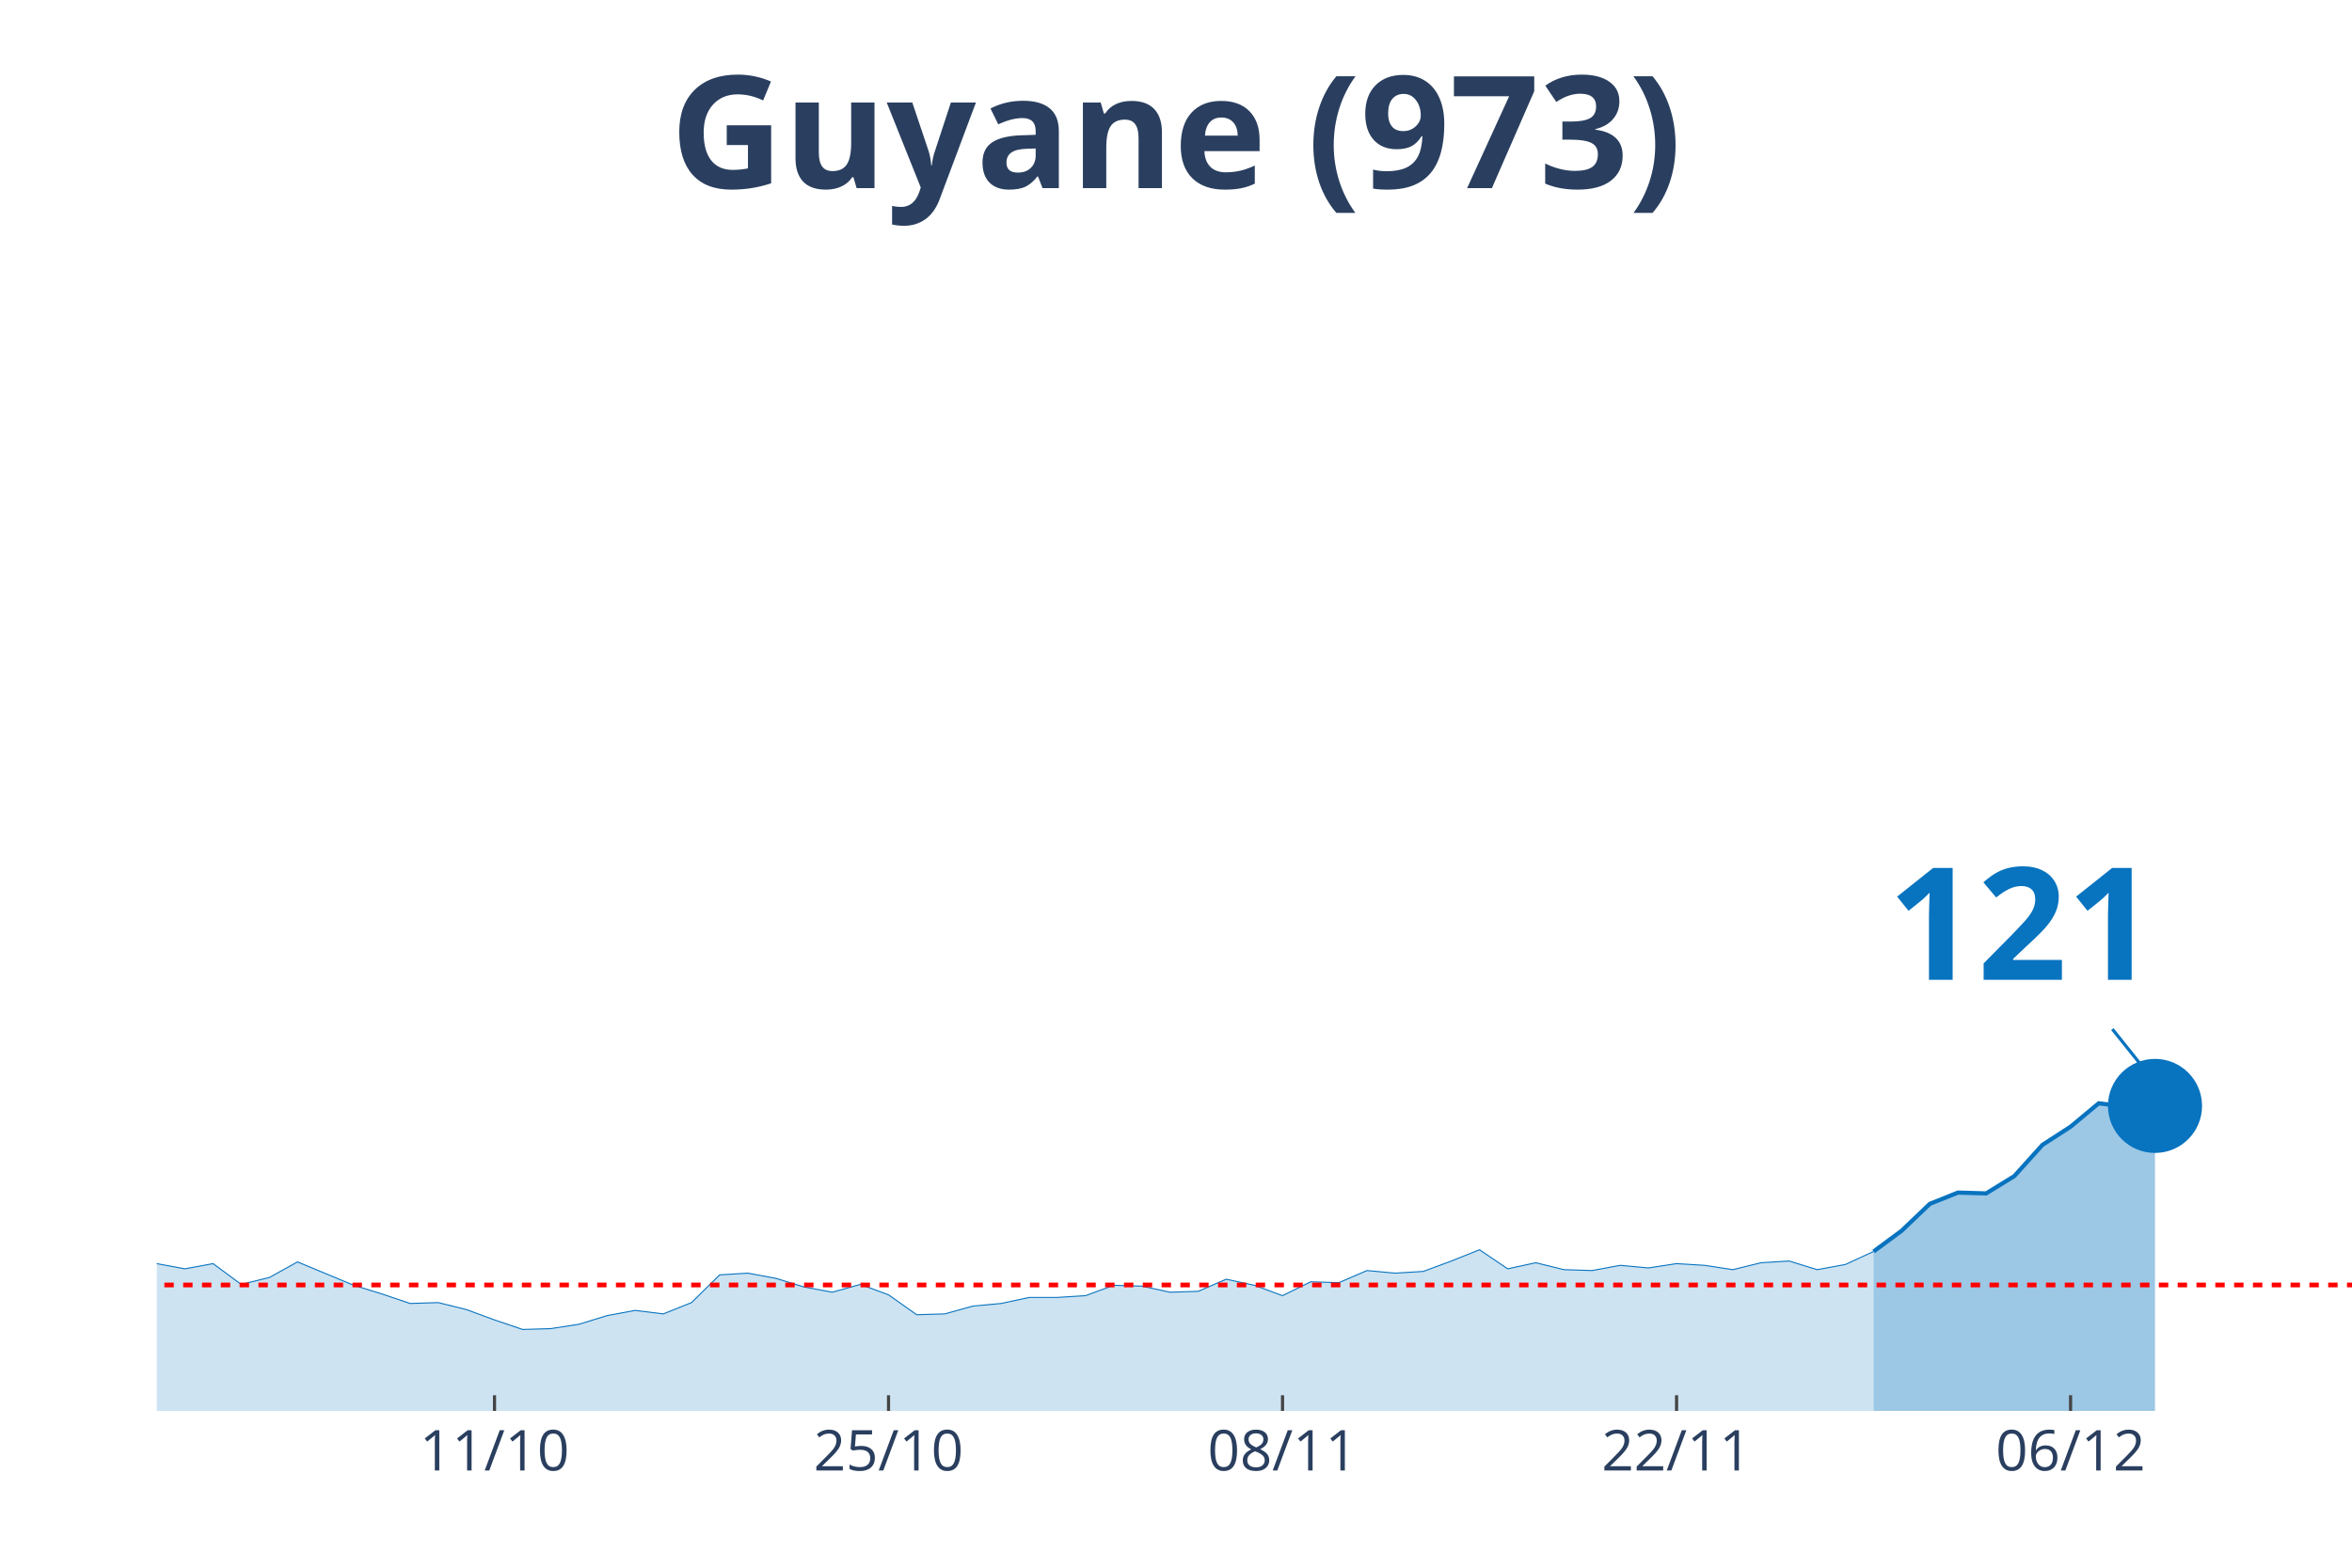
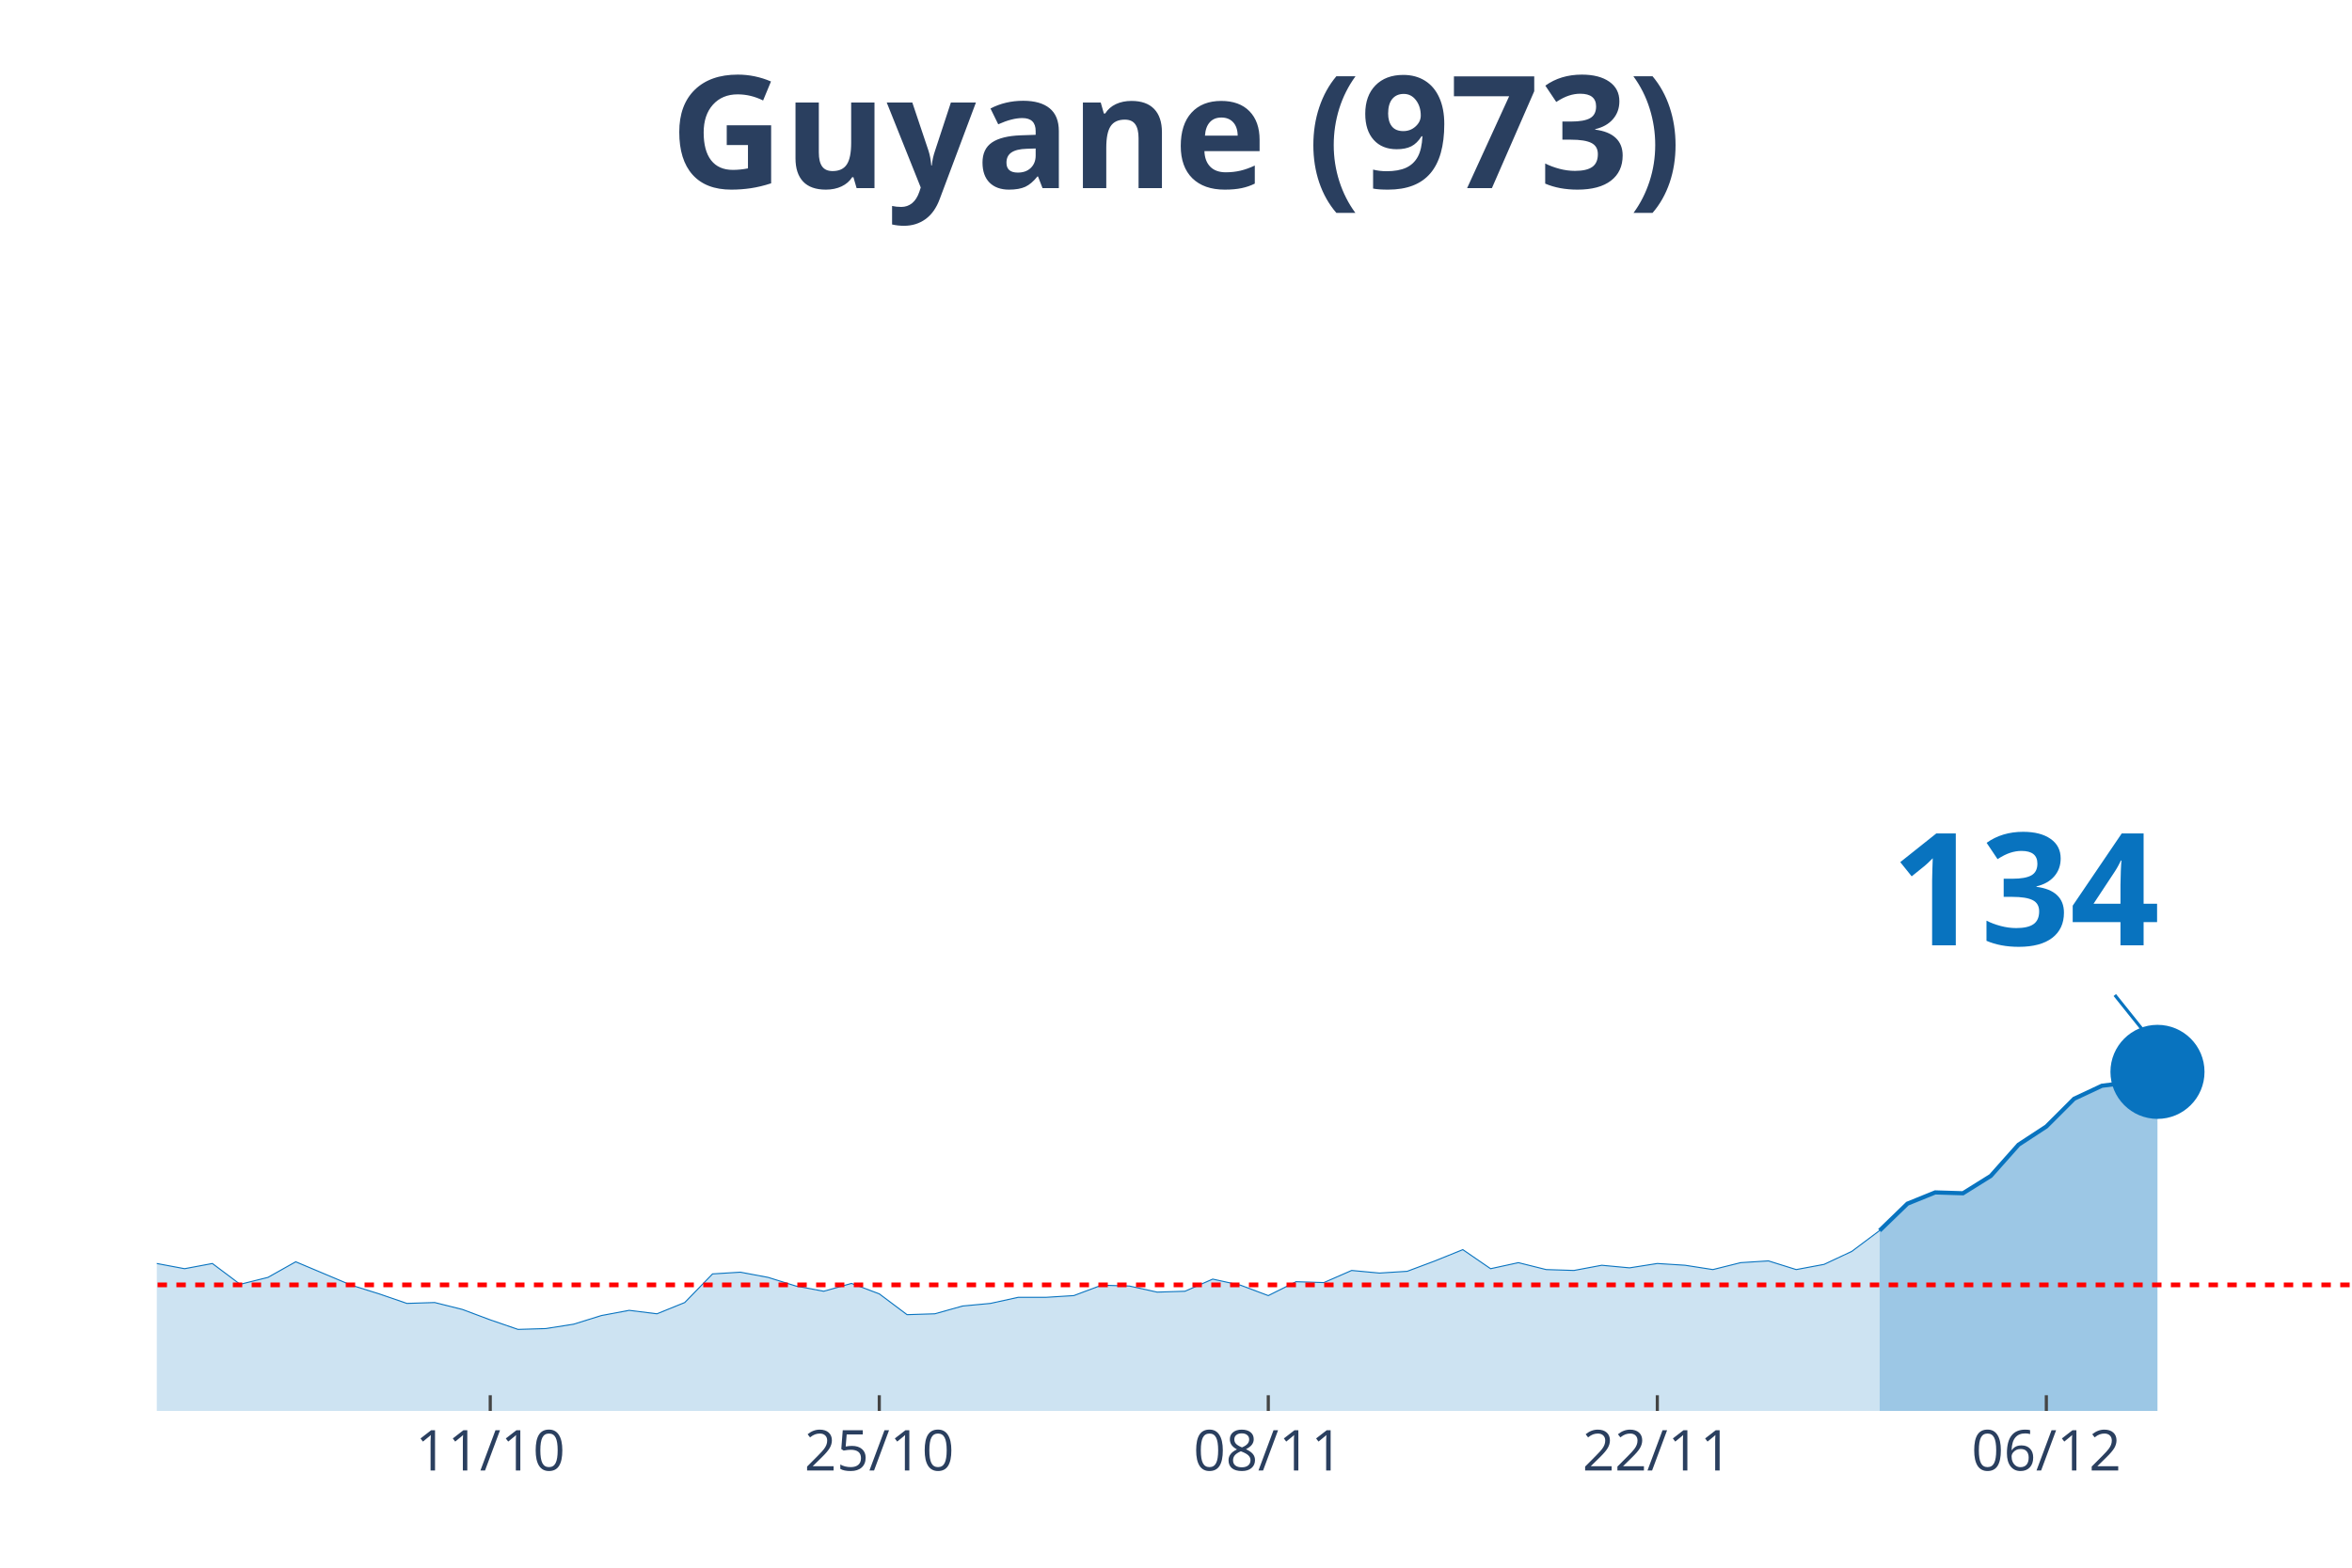
<svg xmlns="http://www.w3.org/2000/svg" class="main-svg" width="1125" height="750" style="" viewBox="0 0 750 500">
  <rect x="0" y="0" width="750" height="500" style="fill: rgb(0, 0, 0); fill-opacity: 0;" />
-   <defs id="defs-9e679c">
+   <defs id="defs-b1276a">
    <g class="clips">
-       <clipPath id="clip9e679cxyplot" class="plotclip">
+       <clipPath id="clipb1276axyplot" class="plotclip">
        <rect width="700" height="380" />
      </clipPath>
-       <clipPath class="axesclip" id="clip9e679cx">
+       <clipPath class="axesclip" id="clipb1276ax">
        <rect x="50" y="0" width="700" height="500" />
      </clipPath>
-       <clipPath class="axesclip" id="clip9e679cy">
+       <clipPath class="axesclip" id="clipb1276ay">
        <rect x="0" y="70" width="750" height="380" />
      </clipPath>
-       <clipPath class="axesclip" id="clip9e679cxy">
+       <clipPath class="axesclip" id="clipb1276axy">
        <rect x="50" y="70" width="700" height="380" />
      </clipPath>
    </g>
    <g class="gradients" />
  </defs>
  <g class="bglayer">
    <rect class="bg" x="50" y="70" width="700" height="380" style="fill: rgb(0, 0, 0); fill-opacity: 0; stroke-width: 0;" />
  </g>
  <g class="layer-below">
    <g class="imagelayer" />
    <g class="shapelayer" />
  </g>
  <g class="cartesianlayer">
    <g class="subplot xy">
      <g class="layer-subplot">
        <g class="shapelayer" />
        <g class="imagelayer" />
      </g>
      <g class="gridlayer">
        <g class="x">
-           <path class="xgrid crisp" transform="translate(157.69,0)" d="M0,70v380" style="stroke: rgb(255, 255, 255); stroke-opacity: 1; stroke-width: 1px;" />
-           <path class="xgrid crisp" transform="translate(283.33,0)" d="M0,70v380" style="stroke: rgb(255, 255, 255); stroke-opacity: 1; stroke-width: 1px;" />
-           <path class="xgrid crisp" transform="translate(408.97,0)" d="M0,70v380" style="stroke: rgb(255, 255, 255); stroke-opacity: 1; stroke-width: 1px;" />
-           <path class="xgrid crisp" transform="translate(534.62,0)" d="M0,70v380" style="stroke: rgb(255, 255, 255); stroke-opacity: 1; stroke-width: 1px;" />
-           <path class="xgrid crisp" transform="translate(660.26,0)" d="M0,70v380" style="stroke: rgb(255, 255, 255); stroke-opacity: 1; stroke-width: 1px;" />
+           <path class="xgrid crisp" transform="translate(156.33,0)" d="M0,70v380" style="stroke: rgb(255, 255, 255); stroke-opacity: 1; stroke-width: 1px;" />
+           <path class="xgrid crisp" transform="translate(280.38,0)" d="M0,70v380" style="stroke: rgb(255, 255, 255); stroke-opacity: 1; stroke-width: 1px;" />
+           <path class="xgrid crisp" transform="translate(404.43,0)" d="M0,70v380" style="stroke: rgb(255, 255, 255); stroke-opacity: 1; stroke-width: 1px;" />
+           <path class="xgrid crisp" transform="translate(528.48,0)" d="M0,70v380" style="stroke: rgb(255, 255, 255); stroke-opacity: 1; stroke-width: 1px;" />
+           <path class="xgrid crisp" transform="translate(652.53,0)" d="M0,70v380" style="stroke: rgb(255, 255, 255); stroke-opacity: 1; stroke-width: 1px;" />
        </g>
        <g class="y" />
      </g>
      <g class="zerolinelayer" />
      <path class="xlines-below" />
      <path class="ylines-below" />
      <g class="overlines-below" />
      <g class="xaxislayer-below" />
      <g class="yaxislayer-below" />
      <g class="overaxes-below" />
-       <g class="plot" transform="translate(50, 70)" clip-path="url('#clip9e679cxyplot')">
+       <g class="plot" transform="translate(50, 70)" clip-path="url('#clipb1276axyplot')">
        <g class="scatterlayer mlayer">
-           <g class="trace scatter trace016298" style="stroke-miterlimit: 2;">
+           <g class="trace scatter trace708751" style="stroke-miterlimit: 2;">
            <g class="fills">
              <g>
-                 <path class="js-fill" d="M547.44,380L-1220.51,380L-1220.51,379.17L-1184.62,368.12L-1175.64,359.27L-1130.77,348.49L-1121.79,354.85L-1085.9,362.59L-1076.92,354.3L-1032.05,318.65L-1023.08,310.08L-996.15,256.47L-987.18,253.15L-978.21,247.62L-969.23,216.12L-951.28,134.04L-942.31,110.27L-915.38,50.85L-906.41,28.74L-888.46,33.44L-879.49,50.02L-870.51,49.19L-861.54,24.6L-843.59,14.09L-834.62,30.68L-825.64,27.64L-816.67,0L-807.69,0.55L-798.72,21.83L-789.74,24.87L-780.77,46.15L-753.85,80.15L-744.87,105.29L-735.9,110.27L-726.92,127.4L-708.97,180.74L-700,170.24L-682.05,209.21L-673.08,195.67L-664.1,204.79L-655.13,194.84L-646.15,184.33L-637.18,200.09L-610.26,193.73L-601.28,200.92L-538.46,258.68L-529.49,255.08L-511.54,270.56L-502.56,275.81L-484.62,281.34L-475.64,280.23L-466.67,291.01L-457.69,292.12L-448.72,286.59L-439.74,293.22L-421.79,295.99L-412.82,302.34L-403.85,301.24L-394.87,305.93L-385.9,310.91L-376.92,308.42L-350,310.36L-341.03,317.27L-332.05,311.74L-323.08,312.29L-296.15,313.4L-287.18,304.83L-278.21,301.51L-269.23,307.04L-260.26,312.57L-251.28,312.29L-242.31,315.61L-233.33,312.29L-224.36,319.75L-215.38,322.79L-197.44,317.82L-188.46,322.24L-179.49,321.41L-170.51,326.39L-152.56,328.04L-143.59,333.57L-134.62,338.55L-125.64,335.78L-89.74,338.55L-80.77,336.61L-71.79,331.36L-62.82,334.12L-53.85,331.36L-44.87,330.53L-35.9,327.21L-26.92,327.77L-17.95,332.47L-8.97,334.68L0,333.02L8.97,334.68L17.95,333.02L26.92,339.65L35.9,337.44L44.87,332.47L62.82,339.93L71.79,342.69L80.77,345.73L89.74,345.45L98.72,347.67L107.69,350.98L116.67,354.02L125.64,353.75L134.62,352.36L143.59,349.6L152.56,347.94L161.54,349.05L170.51,345.45L179.49,336.61L188.46,336.06L197.44,337.72L206.41,340.48L215.38,342.14L224.36,339.65L233.33,342.97L242.31,349.32L251.28,349.05L260.26,346.56L269.23,345.73L278.21,343.8L287.18,343.8L296.15,343.24L305.13,339.93L314.1,340.2L323.08,342.14L332.05,341.86L341.03,337.99L350,339.93L358.97,343.24L367.95,338.82L376.92,339.1L385.9,335.23L394.87,336.06L403.85,335.51L412.82,332.19L421.79,328.6L430.77,334.68L439.74,332.74L448.72,334.95L457.69,335.23L466.67,333.57L475.64,334.4L484.62,333.02L493.59,333.57L502.56,334.95L511.54,332.74L520.51,332.19L529.49,334.95L538.46,333.29L547.44,329.15" style="fill: rgb(8, 115, 191); fill-opacity: 0.2; stroke-width: 0;" />
+                 <path class="js-fill" d="M549.37,380L-1205.06,380L-1205.06,379.17L-1178.48,368.66L-1169.62,360.92L-1134.18,333.81L-1125.32,336.3L-1072.15,336.03L-1063.29,327.45L-1010.13,288.18L-1001.27,266.06L-983.54,231.21L-974.68,224.29L-965.82,217.38L-956.96,190.83L-939.24,107.31L-930.38,81.03L-903.8,32.91L-894.94,10.51L-877.22,19.91L-868.35,43.14L-859.49,46.19L-850.63,24.89L-832.91,14.1L-824.05,30.7L-815.19,27.66L-806.33,0L-797.47,0.55L-788.61,21.57L-779.75,24.61L-770.89,45.91L-744.3,79.93L-735.44,105.09L-726.58,110.07L-717.72,127.22L-700,180.6L-691.14,170.36L-673.42,209.08L-664.56,195.53L-655.7,204.66L-646.84,194.7L-637.97,184.19L-629.11,199.68L-602.53,193.6L-593.67,201.06L-531.65,258.59L-522.78,254.99L-505.06,270.48L-496.2,275.74L-478.48,281.27L-469.62,280.16L-460.76,290.95L-451.9,292.05L-443.04,286.52L-434.18,293.16L-416.46,295.92L-407.59,302.29L-398.73,301.18L-389.87,305.88L-381.01,310.86L-372.15,308.37L-345.57,310.31L-336.71,317.22L-327.85,311.69L-318.99,312.24L-292.41,313.35L-283.54,304.77L-274.68,301.46L-265.82,306.99L-256.96,312.52L-248.1,312.24L-239.24,315.56L-230.38,312.24L-221.52,319.71L-212.66,322.75L-194.94,317.77L-186.08,322.2L-177.22,321.37L-168.35,326.35L-150.63,328.01L-141.77,333.54L-132.91,338.52L-124.05,335.75L-88.61,338.52L-79.75,336.58L-70.89,331.32L-62.03,334.09L-53.16,331.32L-44.3,330.49L-35.44,327.18L-26.58,327.73L-17.72,332.43L-8.86,334.64L0,332.98L8.86,334.64L17.72,332.98L26.58,339.62L35.44,337.41L44.3,332.43L62.03,339.9L70.89,342.66L79.75,345.71L88.61,345.43L97.47,347.64L106.33,350.96L115.19,354L124.05,353.73L132.91,352.34L141.77,349.58L150.63,347.92L159.49,349.02L168.35,345.43L177.22,336.3L186.08,335.75L194.94,337.41L203.8,340.17L212.66,341.83L221.52,339.34L230.38,342.66L239.24,349.3L248.1,349.02L256.96,346.54L265.82,345.71L274.68,343.77L283.54,343.77L292.41,343.22L301.27,339.9L310.13,340.17L318.99,342.11L327.85,341.83L336.71,337.96L345.57,339.9L354.43,343.22L363.29,338.79L372.15,339.07L381.01,335.2L389.87,336.03L398.73,335.47L407.59,332.15L416.46,328.56L425.32,334.64L434.18,332.71L443.04,334.92L451.9,335.2L460.76,333.54L469.62,334.37L478.48,332.98L487.34,333.54L496.2,334.92L505.06,332.71L513.92,332.15L522.78,334.92L531.65,333.26L540.51,329.11L549.37,322.47" style="fill: rgb(8, 115, 191); fill-opacity: 0.2; stroke-width: 0;" />
              </g>
            </g>
            <g class="errorbars" />
            <g class="lines">
-               <path class="js-line" d="M-1220.51,379.17L-1184.62,368.12L-1175.64,359.27L-1130.77,348.49L-1121.79,354.85L-1085.9,362.59L-1076.92,354.3L-1032.05,318.65L-1023.08,310.08L-996.15,256.47L-987.18,253.15L-978.21,247.62L-969.23,216.12L-951.28,134.04L-942.31,110.27L-915.38,50.85L-906.41,28.74L-888.46,33.44L-879.49,50.02L-870.51,49.19L-861.54,24.6L-843.59,14.09L-834.62,30.68L-825.64,27.64L-816.67,0L-807.69,0.55L-798.72,21.83L-789.74,24.87L-780.77,46.15L-753.85,80.15L-744.87,105.29L-735.9,110.27L-726.92,127.4L-708.97,180.74L-700,170.24L-682.05,209.21L-673.08,195.67L-664.1,204.79L-655.13,194.84L-646.15,184.33L-637.18,200.09L-610.26,193.73L-601.28,200.92L-538.46,258.68L-529.49,255.08L-511.54,270.56L-502.56,275.81L-484.62,281.34L-475.64,280.23L-466.67,291.01L-457.69,292.12L-448.72,286.59L-439.74,293.22L-421.79,295.99L-412.82,302.34L-403.85,301.24L-394.87,305.93L-385.9,310.91L-376.92,308.42L-350,310.36L-341.03,317.27L-332.05,311.74L-323.08,312.29L-296.15,313.4L-287.18,304.83L-278.21,301.51L-269.23,307.04L-260.26,312.57L-251.28,312.29L-242.31,315.61L-233.33,312.29L-224.36,319.75L-215.38,322.79L-197.44,317.82L-188.46,322.24L-179.49,321.41L-170.51,326.39L-152.56,328.04L-143.59,333.57L-134.62,338.55L-125.64,335.78L-89.74,338.55L-80.77,336.61L-71.79,331.36L-62.82,334.12L-53.85,331.36L-44.87,330.53L-35.9,327.21L-26.92,327.77L-17.95,332.47L-8.97,334.68L0,333.02L8.97,334.68L17.95,333.02L26.92,339.65L35.9,337.44L44.87,332.47L62.82,339.93L71.79,342.69L80.77,345.73L89.74,345.45L98.72,347.67L107.69,350.98L116.67,354.02L125.64,353.75L134.62,352.36L143.59,349.6L152.56,347.94L161.54,349.05L170.51,345.45L179.49,336.61L188.46,336.06L197.44,337.72L206.41,340.48L215.38,342.14L224.36,339.65L233.33,342.97L242.31,349.32L251.28,349.05L260.26,346.56L269.23,345.73L278.21,343.8L287.18,343.8L296.15,343.24L305.13,339.93L314.1,340.2L323.08,342.14L332.05,341.86L341.03,337.99L350,339.93L358.97,343.24L367.95,338.82L376.92,339.1L385.9,335.23L394.87,336.06L403.85,335.51L412.82,332.19L421.79,328.6L430.77,334.68L439.74,332.74L448.72,334.95L457.69,335.23L466.67,333.57L475.64,334.4L484.62,333.02L493.59,333.57L502.56,334.95L511.54,332.74L520.51,332.19L529.49,334.95L538.46,333.29L547.44,329.15" style="vector-effect: non-scaling-stroke; fill: none; stroke: rgb(8, 115, 191); stroke-opacity: 1; stroke-width: 0.5px; opacity: 1;" />
+               <path class="js-line" d="M-1205.06,379.17L-1178.48,368.66L-1169.62,360.92L-1134.18,333.81L-1125.32,336.3L-1072.15,336.03L-1063.29,327.45L-1010.13,288.18L-1001.27,266.06L-983.54,231.21L-974.68,224.29L-965.82,217.38L-956.96,190.83L-939.24,107.31L-930.38,81.03L-903.8,32.91L-894.94,10.51L-877.22,19.91L-868.35,43.14L-859.49,46.19L-850.63,24.89L-832.91,14.1L-824.05,30.7L-815.19,27.66L-806.33,0L-797.47,0.55L-788.61,21.57L-779.75,24.61L-770.89,45.91L-744.3,79.93L-735.44,105.09L-726.58,110.07L-717.72,127.22L-700,180.6L-691.14,170.36L-673.42,209.08L-664.56,195.53L-655.7,204.66L-646.84,194.7L-637.97,184.19L-629.11,199.68L-602.53,193.6L-593.67,201.06L-531.65,258.59L-522.78,254.99L-505.06,270.48L-496.2,275.74L-478.48,281.27L-469.62,280.16L-460.76,290.95L-451.9,292.05L-443.04,286.52L-434.18,293.16L-416.46,295.92L-407.59,302.29L-398.73,301.18L-389.87,305.88L-381.01,310.86L-372.15,308.37L-345.57,310.31L-336.71,317.22L-327.85,311.69L-318.99,312.24L-292.41,313.35L-283.54,304.77L-274.68,301.46L-265.82,306.99L-256.96,312.52L-248.1,312.24L-239.24,315.56L-230.38,312.24L-221.52,319.71L-212.66,322.75L-194.94,317.77L-186.08,322.2L-177.22,321.37L-168.35,326.35L-150.63,328.01L-141.77,333.54L-132.91,338.52L-124.05,335.75L-88.61,338.52L-79.75,336.58L-70.89,331.32L-62.03,334.09L-53.16,331.32L-44.3,330.49L-35.44,327.18L-26.58,327.73L-17.72,332.43L-8.86,334.64L0,332.98L8.86,334.64L17.72,332.98L26.58,339.62L35.44,337.41L44.3,332.43L62.03,339.9L70.89,342.66L79.75,345.71L88.61,345.43L97.47,347.64L106.33,350.96L115.19,354L124.05,353.73L132.91,352.34L141.77,349.58L150.63,347.92L159.49,349.02L168.35,345.43L177.22,336.3L186.08,335.75L194.94,337.41L203.8,340.17L212.66,341.83L221.52,339.34L230.38,342.66L239.24,349.3L248.1,349.02L256.96,346.54L265.82,345.71L274.68,343.77L283.54,343.77L292.41,343.22L301.27,339.9L310.13,340.17L318.99,342.11L327.85,341.83L336.71,337.96L345.57,339.9L354.43,343.22L363.29,338.79L372.15,339.07L381.01,335.2L389.87,336.03L398.73,335.47L407.59,332.15L416.46,328.56L425.32,334.64L434.18,332.71L443.04,334.92L451.9,335.2L460.76,333.54L469.62,334.37L478.48,332.98L487.34,333.54L496.2,334.92L505.06,332.71L513.92,332.15L522.78,334.92L531.65,333.26L540.51,329.11L549.37,322.47" style="vector-effect: non-scaling-stroke; fill: none; stroke: rgb(8, 115, 191); stroke-opacity: 1; stroke-width: 0.5px; opacity: 1;" />
            </g>
            <g class="points" />
            <g class="text" />
          </g>
-           <g class="trace scatter trace6dc2f7" style="stroke-miterlimit: 2;">
+           <g class="trace scatter trace5faa38" style="stroke-miterlimit: 2;">
            <g class="fills">
              <g>
-                 <path class="js-fill" d="M637.18,380L547.44,380L547.44,329.15L556.41,322.52L565.38,313.95L574.36,310.36L583.33,310.63L592.31,305.11L601.28,295.16L610.26,289.35L619.23,281.89L628.21,283L637.18,282.72" style="fill: rgb(8, 115, 191); fill-opacity: 0.4; stroke-width: 0;" />
+                 <path class="js-fill" d="M637.97,380L549.37,380L549.37,322.47L558.23,313.9L567.09,310.31L575.95,310.58L584.81,305.05L593.67,295.09L602.53,289.29L611.39,280.44L620.25,276.29L629.11,275.18L637.97,271.86" style="fill: rgb(8, 115, 191); fill-opacity: 0.4; stroke-width: 0;" />
              </g>
            </g>
            <g class="errorbars" />
            <g class="lines">
-               <path class="js-line" d="M547.44,329.15L556.41,322.52L565.38,313.95L574.36,310.36L583.33,310.63L592.31,305.11L601.28,295.16L610.26,289.35L619.23,281.89L628.21,283L637.18,282.72" style="vector-effect: non-scaling-stroke; fill: none; stroke: rgb(8, 115, 191); stroke-opacity: 1; stroke-width: 2px; opacity: 1;" />
+               <path class="js-line" d="M549.37,322.47L558.23,313.9L567.09,310.31L575.95,310.58L584.81,305.05L593.67,295.09L602.53,289.29L611.39,280.44L620.25,276.29L629.11,275.18L637.97,271.86" style="vector-effect: non-scaling-stroke; fill: none; stroke: rgb(8, 115, 191); stroke-opacity: 1; stroke-width: 2px; opacity: 1;" />
            </g>
            <g class="points" />
            <g class="text" />
          </g>
-           <g class="trace scatter trace49abc9" style="stroke-miterlimit: 2; opacity: 1;">
+           <g class="trace scatter trace81cc62" style="stroke-miterlimit: 2; opacity: 1;">
            <g class="fills" />
            <g class="errorbars" />
            <g class="lines" />
            <g class="points">
-               <path class="point" transform="translate(637.18,282.72)" d="M15,0A15,15 0 1,1 0,-15A15,15 0 0,1 15,0Z" style="opacity: 1; stroke-width: 0px; fill: rgb(8, 115, 191); fill-opacity: 1;" />
+               <path class="point" transform="translate(637.97,271.86)" d="M15,0A15,15 0 1,1 0,-15A15,15 0 0,1 15,0Z" style="opacity: 1; stroke-width: 0px; fill: rgb(8, 115, 191); fill-opacity: 1;" />
            </g>
            <g class="text" />
          </g>
        </g>
      </g>
      <g class="overplot" />
      <path class="xlines-above crisp" style="fill: none; stroke-width: 1px; stroke: rgb(0, 0, 0); stroke-opacity: 0;" d="" />
      <path class="ylines-above crisp" style="fill: none;" d="M0,0" />
      <g class="overlines-above" />
      <g class="xaxislayer-above">
-         <path class="xtick ticks crisp" d="M0,450v-5" transform="translate(157.69,0)" style="stroke: rgb(68, 68, 68); stroke-opacity: 1; stroke-width: 1px;" />
-         <path class="xtick ticks crisp" d="M0,450v-5" transform="translate(283.33,0)" style="stroke: rgb(68, 68, 68); stroke-opacity: 1; stroke-width: 1px;" />
-         <path class="xtick ticks crisp" d="M0,450v-5" transform="translate(408.97,0)" style="stroke: rgb(68, 68, 68); stroke-opacity: 1; stroke-width: 1px;" />
-         <path class="xtick ticks crisp" d="M0,450v-5" transform="translate(534.62,0)" style="stroke: rgb(68, 68, 68); stroke-opacity: 1; stroke-width: 1px;" />
-         <path class="xtick ticks crisp" d="M0,450v-5" transform="translate(660.26,0)" style="stroke: rgb(68, 68, 68); stroke-opacity: 1; stroke-width: 1px;" />
+         <path class="xtick ticks crisp" d="M0,450v-5" transform="translate(156.33,0)" style="stroke: rgb(68, 68, 68); stroke-opacity: 1; stroke-width: 1px;" />
+         <path class="xtick ticks crisp" d="M0,450v-5" transform="translate(280.38,0)" style="stroke: rgb(68, 68, 68); stroke-opacity: 1; stroke-width: 1px;" />
+         <path class="xtick ticks crisp" d="M0,450v-5" transform="translate(404.43,0)" style="stroke: rgb(68, 68, 68); stroke-opacity: 1; stroke-width: 1px;" />
+         <path class="xtick ticks crisp" d="M0,450v-5" transform="translate(528.48,0)" style="stroke: rgb(68, 68, 68); stroke-opacity: 1; stroke-width: 1px;" />
+         <path class="xtick ticks crisp" d="M0,450v-5" transform="translate(652.53,0)" style="stroke: rgb(68, 68, 68); stroke-opacity: 1; stroke-width: 1px;" />
        <g class="xtick">
-           <text text-anchor="middle" x="0" y="469" transform="translate(157.69,0)" style="font-family: 'Open Sans', verdana, arial, sans-serif; font-size: 18px; fill: rgb(42, 63, 95); fill-opacity: 1; white-space: pre;">11/10</text>
+           <text text-anchor="middle" x="0" y="469" transform="translate(156.33,0)" style="font-family: 'Open Sans', verdana, arial, sans-serif; font-size: 18px; fill: rgb(42, 63, 95); fill-opacity: 1; white-space: pre;">11/10</text>
        </g>
        <g class="xtick">
-           <text text-anchor="middle" x="0" y="469" transform="translate(283.33,0)" style="font-family: 'Open Sans', verdana, arial, sans-serif; font-size: 18px; fill: rgb(42, 63, 95); fill-opacity: 1; white-space: pre;">25/10</text>
+           <text text-anchor="middle" x="0" y="469" transform="translate(280.38,0)" style="font-family: 'Open Sans', verdana, arial, sans-serif; font-size: 18px; fill: rgb(42, 63, 95); fill-opacity: 1; white-space: pre;">25/10</text>
        </g>
        <g class="xtick">
-           <text text-anchor="middle" x="0" y="469" transform="translate(408.97,0)" style="font-family: 'Open Sans', verdana, arial, sans-serif; font-size: 18px; fill: rgb(42, 63, 95); fill-opacity: 1; white-space: pre;">08/11</text>
+           <text text-anchor="middle" x="0" y="469" transform="translate(404.43,0)" style="font-family: 'Open Sans', verdana, arial, sans-serif; font-size: 18px; fill: rgb(42, 63, 95); fill-opacity: 1; white-space: pre;">08/11</text>
        </g>
        <g class="xtick">
-           <text text-anchor="middle" x="0" y="469" transform="translate(534.62,0)" style="font-family: 'Open Sans', verdana, arial, sans-serif; font-size: 18px; fill: rgb(42, 63, 95); fill-opacity: 1; white-space: pre;">22/11</text>
+           <text text-anchor="middle" x="0" y="469" transform="translate(528.48,0)" style="font-family: 'Open Sans', verdana, arial, sans-serif; font-size: 18px; fill: rgb(42, 63, 95); fill-opacity: 1; white-space: pre;">22/11</text>
        </g>
        <g class="xtick">
-           <text text-anchor="middle" x="0" y="469" transform="translate(660.26,0)" style="font-family: 'Open Sans', verdana, arial, sans-serif; font-size: 18px; fill: rgb(42, 63, 95); fill-opacity: 1; white-space: pre;">06/12</text>
+           <text text-anchor="middle" x="0" y="469" transform="translate(652.53,0)" style="font-family: 'Open Sans', verdana, arial, sans-serif; font-size: 18px; fill: rgb(42, 63, 95); fill-opacity: 1; white-space: pre;">06/12</text>
        </g>
      </g>
      <g class="yaxislayer-above" />
      <g class="overaxes-above" />
    </g>
  </g>
  <g class="polarlayer" />
  <g class="ternarylayer" />
  <g class="geolayer" />
  <g class="funnelarealayer" />
  <g class="pielayer" />
  <g class="treemaplayer" />
  <g class="sunburstlayer" />
  <g class="glimages" />
-   <defs id="topdefs-9e679c">
+   <defs id="topdefs-b1276a">
    <g class="clips" />
  </defs>
  <g class="layer-above">
    <g class="imagelayer" />
    <g class="shapelayer">
-       <path data-index="0" fill-rule="evenodd" d="M-4993.59,409.83L1566.67,409.83" clip-path="url('#clip9e679cxy')" style="opacity: 1; stroke: rgb(255, 0, 0); stroke-opacity: 1; fill: rgb(0, 0, 0); fill-opacity: 0; stroke-dasharray: 3px, 3px; stroke-width: 1.5px;" />
+       <path data-index="0" fill-rule="evenodd" d="M-4929.75,409.8L1547.47,409.8" clip-path="url('#clipb1276axy')" style="opacity: 1; stroke: rgb(255, 0, 0); stroke-opacity: 1; fill: rgb(0, 0, 0); fill-opacity: 0; stroke-dasharray: 3px, 3px; stroke-width: 1.5px;" />
    </g>
  </g>
  <g class="infolayer">
    <g class="g-gtitle">
      <text class="gtitle" x="375" y="25" text-anchor="middle" dy="0.7em" style="font-family: 'Open Sans', verdana, arial, sans-serif; font-size: 50px; fill: rgb(42, 63, 95); opacity: 1; font-weight: normal; white-space: pre;">
        <tspan style="font-weight:bold">Guyane (973)</tspan>
      </text>
    </g>
    <g class="g-xtitle" />
    <g class="annotation" data-index="0" style="opacity: 1;">
-       <g class="annotation-text-g" transform="rotate(0,645.18,292.72)">
-         <g class="cursor-pointer" transform="translate(587, 257)">
+       <g class="annotation-text-g" transform="rotate(0,645.97,281.86)">
+         <g class="cursor-pointer" transform="translate(588, 246)">
          <rect class="bg" x="0.5" y="0.5" width="115" height="71" style="stroke-width: 1px; stroke: rgb(0, 0, 0); stroke-opacity: 0; fill: rgb(255, 255, 255); fill-opacity: 0.6;" />
          <text class="annotation-text" text-anchor="middle" x="57.812" y="55.5" style="font-family: 'Open Sans', verdana, arial, sans-serif; font-size: 50px; fill: rgb(8, 115, 191); fill-opacity: 1; white-space: pre;">
-             <tspan style="font-weight:bold">121 </tspan>
+             <tspan style="font-weight:bold">134 </tspan>
          </text>
        </g>
      </g>
      <g class="annotation-arrow-g" style="opacity: 1;">
-         <path d="M673.58,328.22L685.18,342.72" style="stroke-width: 1px; stroke: rgb(8, 115, 191); stroke-opacity: 1; stroke-dasharray: 0px, 0px, 18.569px, 18.569px;" />
+         <path d="M674.37,317.36L685.97,331.86" style="stroke-width: 1px; stroke: rgb(8, 115, 191); stroke-opacity: 1; stroke-dasharray: 0px, 0px, 18.569px, 18.569px;" />
      </g>
    </g>
  </g>
</svg>
